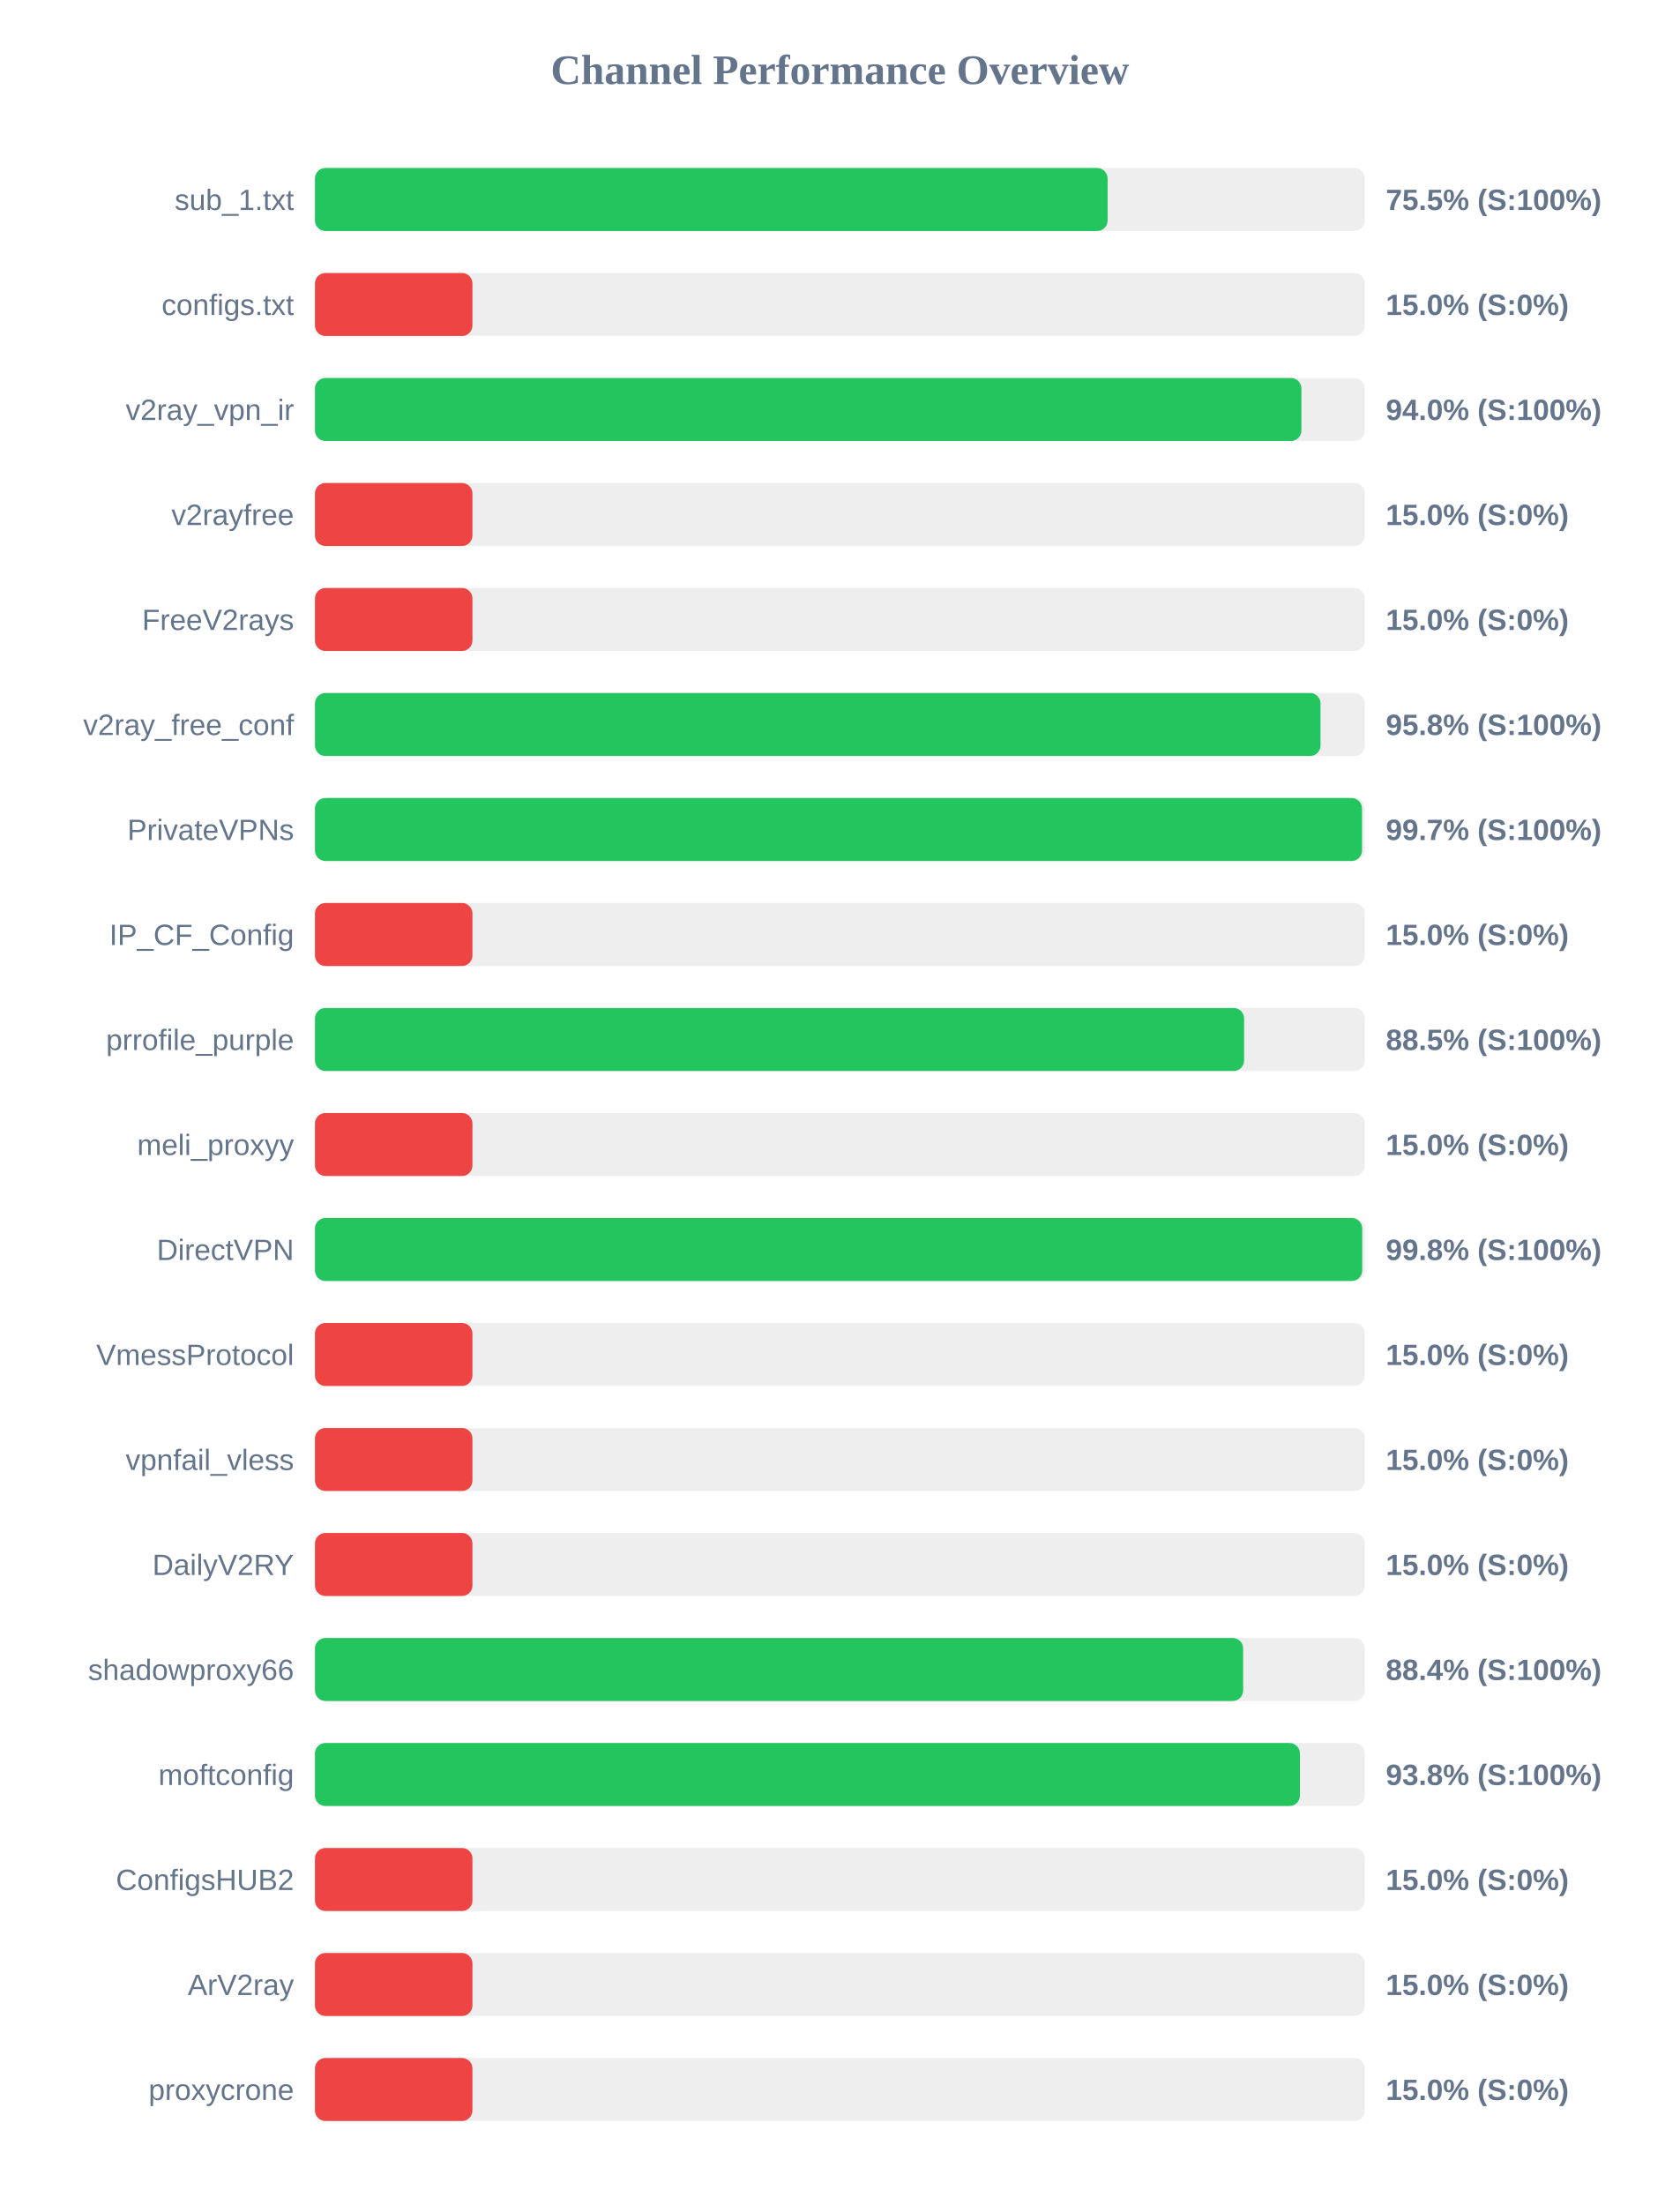
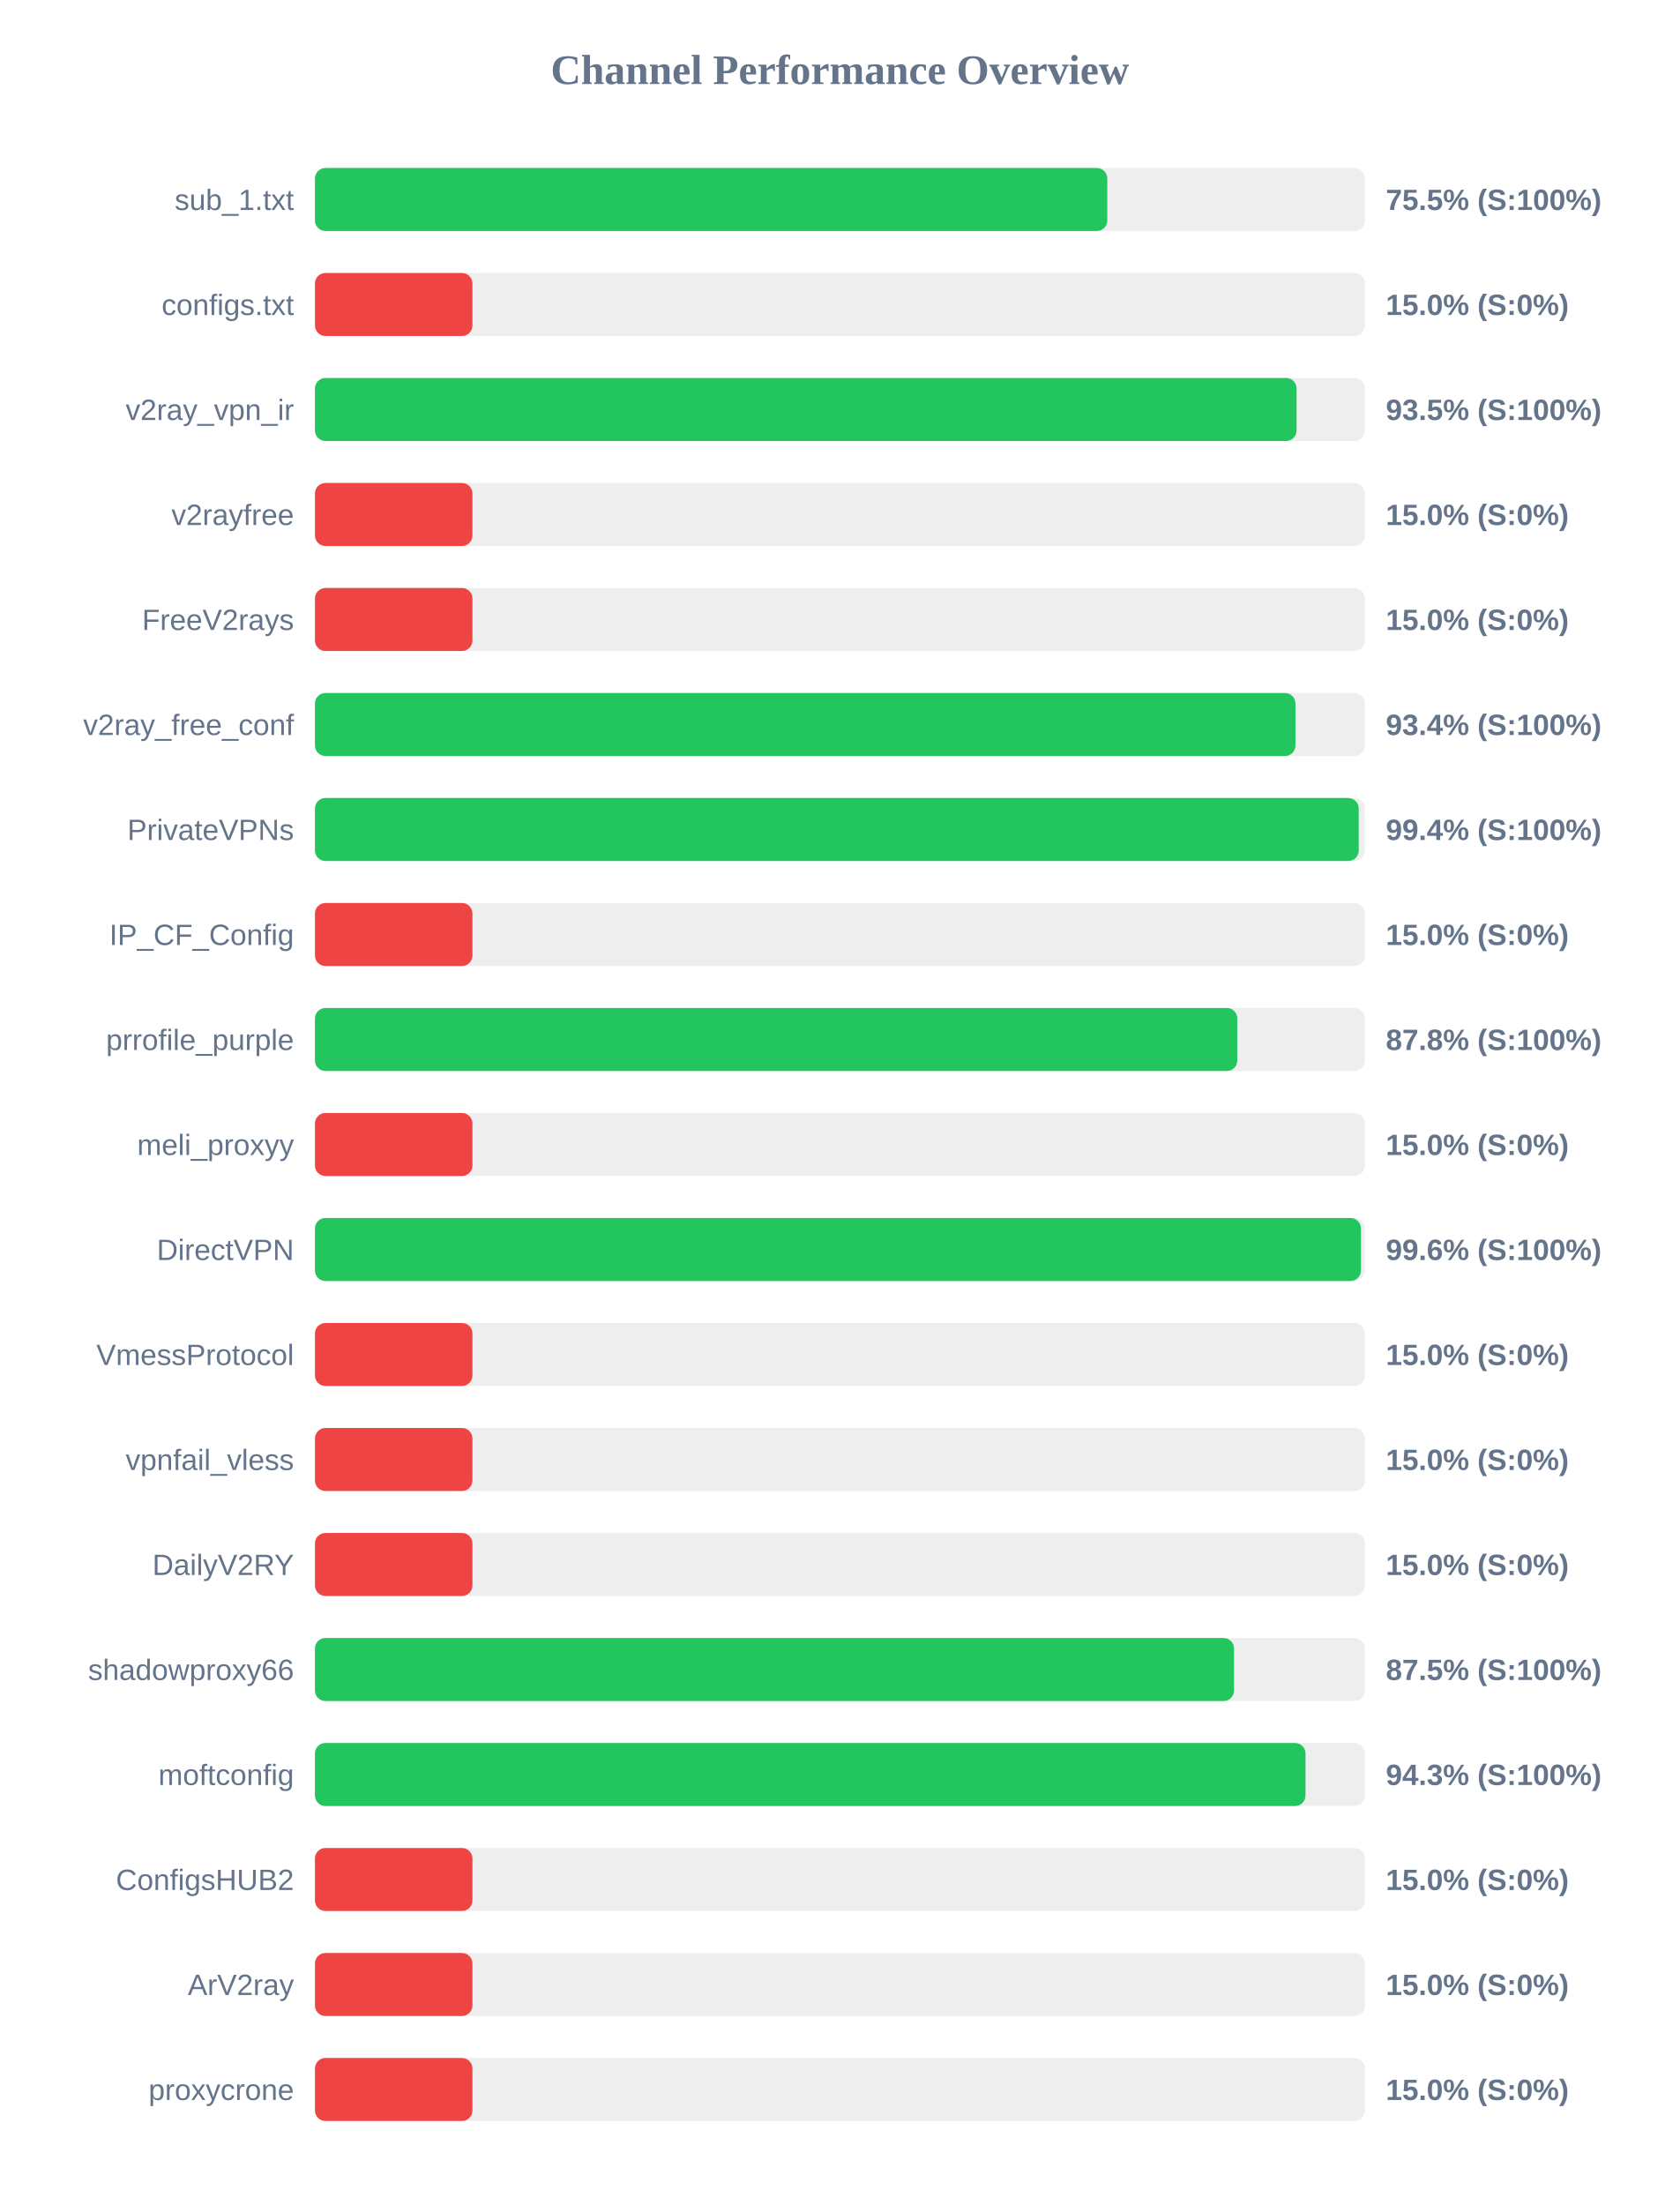
<svg xmlns="http://www.w3.org/2000/svg" width="800" height="1050" version="1.1">
  <style>
        .row { font: 14px Arial; fill: #64748b; }
        .score { font: bold 14px Arial; fill: #64748b; }
    </style>
  <text x="400" y="40" text-anchor="middle" font-size="20px" font-weight="bold" fill="#64748b">Channel Performance Overview</text>
  <rect x="150" y="80" width="500" height="30" fill="#eee" rx="5" />
-   <rect x="150" y="80" width="377.5" height="30" fill="#22c55e" rx="5" />
+   <rect x="150" y="80" width="377.35" height="30" fill="#22c55e" rx="5" />
  <text x="140" y="100" text-anchor="end" class="row">sub_1.txt</text>
  <text x="660" y="100" text-anchor="start" class="score">75.5% (S:100%)</text>
  <rect x="150" y="130" width="500" height="30" fill="#eee" rx="5" />
  <rect x="150" y="130" width="75.0" height="30" fill="#ef4444" rx="5" />
  <text x="140" y="150" text-anchor="end" class="row">configs.txt</text>
  <text x="660" y="150" text-anchor="start" class="score">15.0% (S:0%)</text>
  <rect x="150" y="180" width="500" height="30" fill="#eee" rx="5" />
-   <rect x="150" y="180" width="469.8" height="30" fill="#22c55e" rx="5" />
+   <rect x="150" y="180" width="467.5" height="30" fill="#22c55e" rx="5" />
  <text x="140" y="200" text-anchor="end" class="row">v2ray_vpn_ir</text>
-   <text x="660" y="200" text-anchor="start" class="score">94.0% (S:100%)</text>
+   <text x="660" y="200" text-anchor="start" class="score">93.5% (S:100%)</text>
  <rect x="150" y="230" width="500" height="30" fill="#eee" rx="5" />
  <rect x="150" y="230" width="75.0" height="30" fill="#ef4444" rx="5" />
  <text x="140" y="250" text-anchor="end" class="row">v2rayfree</text>
  <text x="660" y="250" text-anchor="start" class="score">15.0% (S:0%)</text>
  <rect x="150" y="280" width="500" height="30" fill="#eee" rx="5" />
  <rect x="150" y="280" width="75.0" height="30" fill="#ef4444" rx="5" />
  <text x="140" y="300" text-anchor="end" class="row">FreeV2rays</text>
  <text x="660" y="300" text-anchor="start" class="score">15.0% (S:0%)</text>
  <rect x="150" y="330" width="500" height="30" fill="#eee" rx="5" />
-   <rect x="150" y="330" width="478.9" height="30" fill="#22c55e" rx="5" />
+   <rect x="150" y="330" width="466.95" height="30" fill="#22c55e" rx="5" />
  <text x="140" y="350" text-anchor="end" class="row">v2ray_free_conf</text>
-   <text x="660" y="350" text-anchor="start" class="score">95.8% (S:100%)</text>
+   <text x="660" y="350" text-anchor="start" class="score">93.4% (S:100%)</text>
  <rect x="150" y="380" width="500" height="30" fill="#eee" rx="5" />
-   <rect x="150" y="380" width="498.65" height="30" fill="#22c55e" rx="5" />
+   <rect x="150" y="380" width="497.1" height="30" fill="#22c55e" rx="5" />
  <text x="140" y="400" text-anchor="end" class="row">PrivateVPNs</text>
-   <text x="660" y="400" text-anchor="start" class="score">99.7% (S:100%)</text>
+   <text x="660" y="400" text-anchor="start" class="score">99.4% (S:100%)</text>
  <rect x="150" y="430" width="500" height="30" fill="#eee" rx="5" />
  <rect x="150" y="430" width="75.0" height="30" fill="#ef4444" rx="5" />
  <text x="140" y="450" text-anchor="end" class="row">IP_CF_Config</text>
  <text x="660" y="450" text-anchor="start" class="score">15.0% (S:0%)</text>
  <rect x="150" y="480" width="500" height="30" fill="#eee" rx="5" />
-   <rect x="150" y="480" width="442.5" height="30" fill="#22c55e" rx="5" />
+   <rect x="150" y="480" width="439.25" height="30" fill="#22c55e" rx="5" />
  <text x="140" y="500" text-anchor="end" class="row">prrofile_purple</text>
-   <text x="660" y="500" text-anchor="start" class="score">88.5% (S:100%)</text>
+   <text x="660" y="500" text-anchor="start" class="score">87.8% (S:100%)</text>
  <rect x="150" y="530" width="500" height="30" fill="#eee" rx="5" />
  <rect x="150" y="530" width="75.0" height="30" fill="#ef4444" rx="5" />
  <text x="140" y="550" text-anchor="end" class="row">meli_proxyy</text>
  <text x="660" y="550" text-anchor="start" class="score">15.0% (S:0%)</text>
  <rect x="150" y="580" width="500" height="30" fill="#eee" rx="5" />
-   <rect x="150" y="580" width="498.75" height="30" fill="#22c55e" rx="5" />
+   <rect x="150" y="580" width="498.15" height="30" fill="#22c55e" rx="5" />
  <text x="140" y="600" text-anchor="end" class="row">DirectVPN</text>
-   <text x="660" y="600" text-anchor="start" class="score">99.8% (S:100%)</text>
+   <text x="660" y="600" text-anchor="start" class="score">99.6% (S:100%)</text>
  <rect x="150" y="630" width="500" height="30" fill="#eee" rx="5" />
  <rect x="150" y="630" width="75.0" height="30" fill="#ef4444" rx="5" />
  <text x="140" y="650" text-anchor="end" class="row">VmessProtocol</text>
  <text x="660" y="650" text-anchor="start" class="score">15.0% (S:0%)</text>
  <rect x="150" y="680" width="500" height="30" fill="#eee" rx="5" />
  <rect x="150" y="680" width="75.0" height="30" fill="#ef4444" rx="5" />
  <text x="140" y="700" text-anchor="end" class="row">vpnfail_vless</text>
  <text x="660" y="700" text-anchor="start" class="score">15.0% (S:0%)</text>
  <rect x="150" y="730" width="500" height="30" fill="#eee" rx="5" />
  <rect x="150" y="730" width="75.0" height="30" fill="#ef4444" rx="5" />
  <text x="140" y="750" text-anchor="end" class="row">DailyV2RY</text>
  <text x="660" y="750" text-anchor="start" class="score">15.0% (S:0%)</text>
  <rect x="150" y="780" width="500" height="30" fill="#eee" rx="5" />
-   <rect x="150" y="780" width="442.05" height="30" fill="#22c55e" rx="5" />
+   <rect x="150" y="780" width="437.7" height="30" fill="#22c55e" rx="5" />
  <text x="140" y="800" text-anchor="end" class="row">shadowproxy66</text>
-   <text x="660" y="800" text-anchor="start" class="score">88.4% (S:100%)</text>
+   <text x="660" y="800" text-anchor="start" class="score">87.5% (S:100%)</text>
  <rect x="150" y="830" width="500" height="30" fill="#eee" rx="5" />
-   <rect x="150" y="830" width="469.1" height="30" fill="#22c55e" rx="5" />
+   <rect x="150" y="830" width="471.75" height="30" fill="#22c55e" rx="5" />
  <text x="140" y="850" text-anchor="end" class="row">moftconfig</text>
-   <text x="660" y="850" text-anchor="start" class="score">93.8% (S:100%)</text>
+   <text x="660" y="850" text-anchor="start" class="score">94.3% (S:100%)</text>
  <rect x="150" y="880" width="500" height="30" fill="#eee" rx="5" />
  <rect x="150" y="880" width="75.0" height="30" fill="#ef4444" rx="5" />
  <text x="140" y="900" text-anchor="end" class="row">ConfigsHUB2</text>
  <text x="660" y="900" text-anchor="start" class="score">15.0% (S:0%)</text>
  <rect x="150" y="930" width="500" height="30" fill="#eee" rx="5" />
  <rect x="150" y="930" width="75.0" height="30" fill="#ef4444" rx="5" />
  <text x="140" y="950" text-anchor="end" class="row">ArV2ray</text>
  <text x="660" y="950" text-anchor="start" class="score">15.0% (S:0%)</text>
  <rect x="150" y="980" width="500" height="30" fill="#eee" rx="5" />
  <rect x="150" y="980" width="75.0" height="30" fill="#ef4444" rx="5" />
  <text x="140" y="1000" text-anchor="end" class="row">proxycrone</text>
  <text x="660" y="1000" text-anchor="start" class="score">15.0% (S:0%)</text>
</svg>
